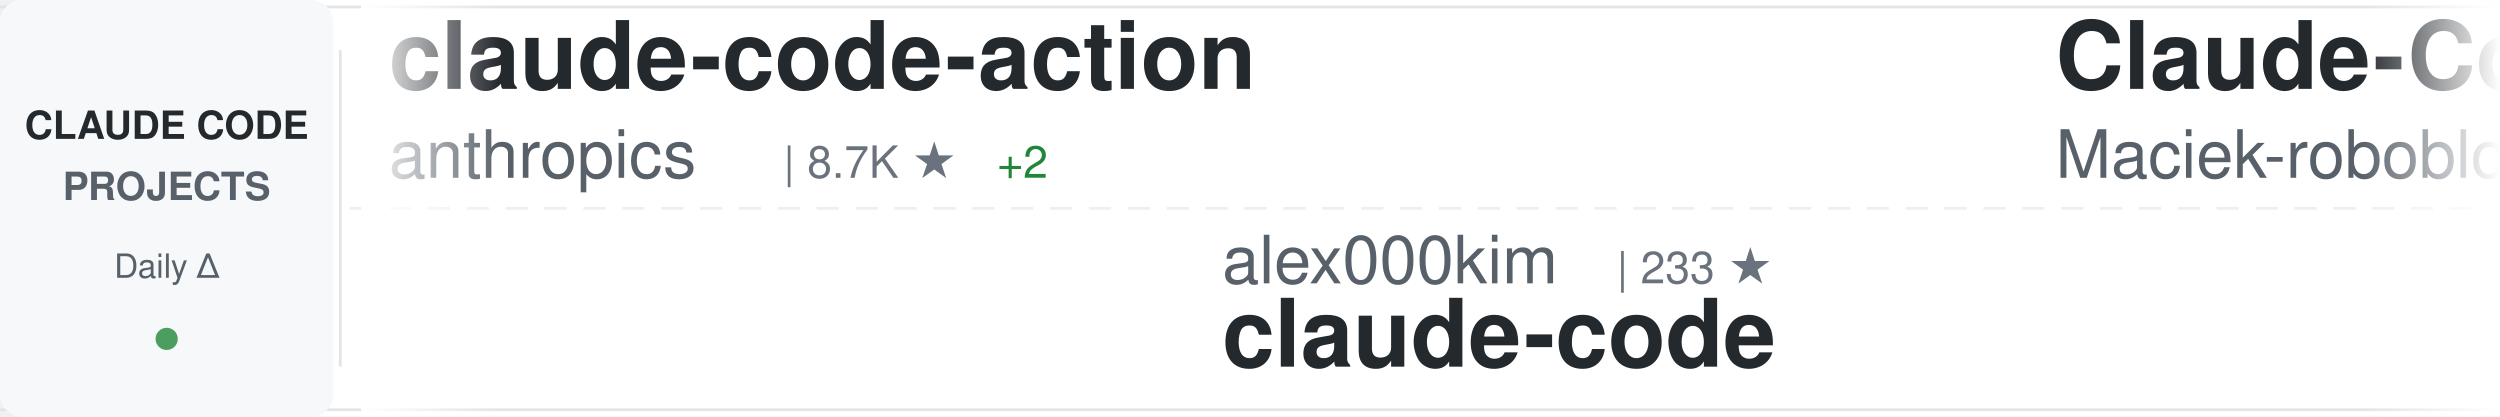
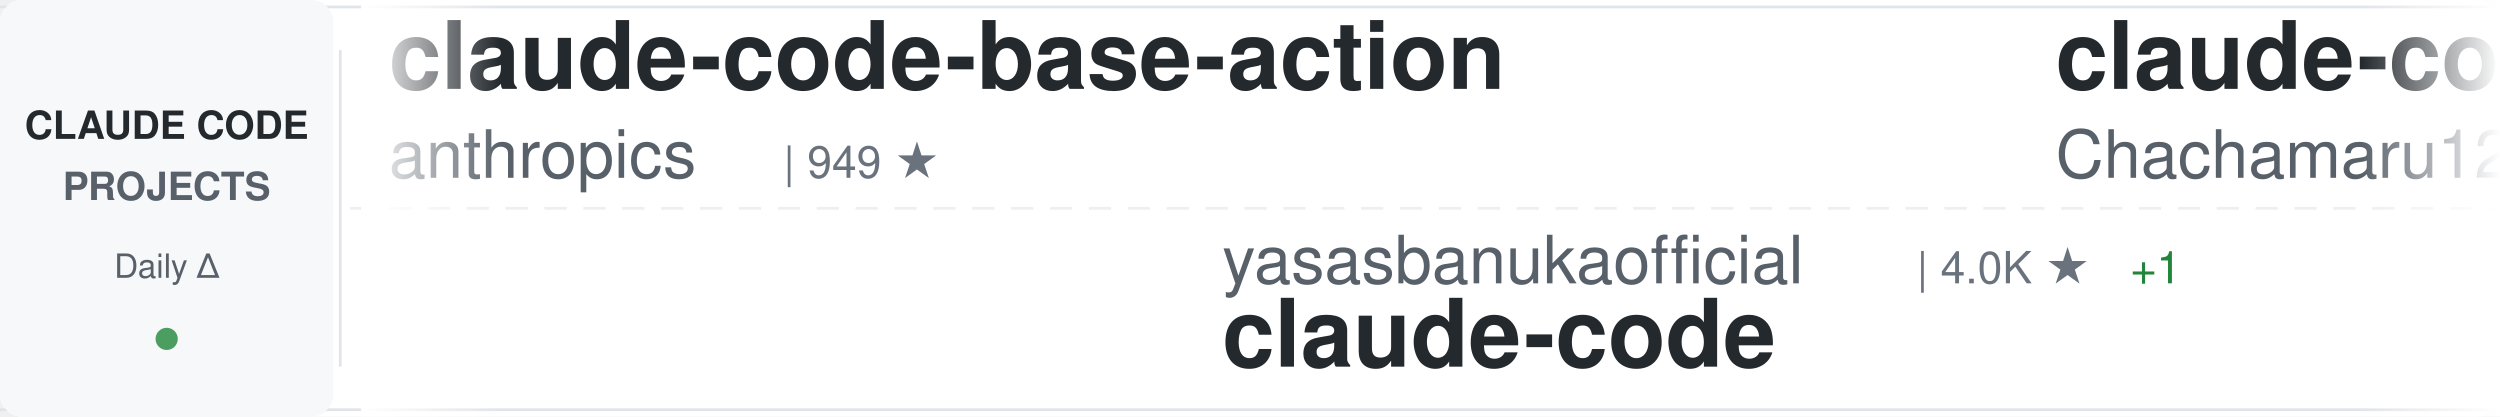
<svg xmlns="http://www.w3.org/2000/svg" width="900" height="150">
  <defs>
    <linearGradient id="awesomeLeftFade" x1="0%" y1="0%" x2="100%" y2="0%">
      <stop offset="0%" style="stop-color:#ffffff;stop-opacity:1" />
      <stop offset="100%" style="stop-color:#ffffff;stop-opacity:0" />
    </linearGradient>
    <linearGradient id="awesomeRightFade" x1="0%" y1="0%" x2="100%" y2="0%">
      <stop offset="0%" style="stop-color:#ffffff;stop-opacity:0" />
      <stop offset="100%" style="stop-color:#ffffff;stop-opacity:1" />
    </linearGradient>
  </defs>
  <rect width="900" height="150" fill="#ffffff" rx="8" />
  <rect x="0" y="2" width="900" height="1" fill="#e1e4e8" />
  <rect x="0" y="147" width="900" height="1" fill="#e1e4e8" />
  <line x1="0" y1="75" x2="900" y2="75" stroke="#e1e4e8" stroke-width="1" stroke-dasharray="8 6" opacity="0.6" />
  <rect x="0" y="0" width="120" height="150" fill="#f6f8fa" rx="8" />
  <text x="60" y="50" font-family="-apple-system, BlinkMacSystemFont, 'Segoe UI', Helvetica, Arial, sans-serif" font-size="14" font-weight="600" fill="#24292e" text-anchor="middle">CLAUDE CODE</text>
  <text x="60" y="72" font-family="-apple-system, BlinkMacSystemFont, 'Segoe UI', Helvetica, Arial, sans-serif" font-size="14" font-weight="600" fill="#586069" text-anchor="middle">PROJECTS</text>
  <text x="60" y="100" font-family="-apple-system, BlinkMacSystemFont, 'Segoe UI', Helvetica, Arial, sans-serif" font-size="12" font-weight="500" fill="#586069" text-anchor="middle">Daily Δ</text>
  <circle cx="60" cy="122" r="4" fill="#22863a" opacity="0.8" />
  <rect x="122" y="18" width="1" height="114" fill="#e1e4e8" />
  <clipPath id="awesomeTickerClip">
    <rect x="130" y="0" width="770" height="150" />
  </clipPath>
  <g clip-path="url(#awesomeTickerClip)">
    <g id="awesomeTickerItems">
      <animateTransform attributeName="transform" attributeType="XML" type="translate" from="0 0" to="-3000 0" dur="54s" repeatCount="indefinite" />
      <g transform="translate(0, 0)">
+         <text x="140" y="32" font-family="-apple-system, BlinkMacSystemFont, 'Segoe UI', Helvetica, Arial, sans-serif" font-size="34" font-weight="600" fill="#24292e">claude-code-base-action</text>
+         <text x="140" y="64" font-family="-apple-system, BlinkMacSystemFont, 'Segoe UI', Helvetica, Arial, sans-serif" font-size="24" font-weight="400" fill="#586069">anthropics</text>
+         <text x="282" y="64" font-family="-apple-system, BlinkMacSystemFont, 'Segoe UI', Helvetica, Arial, sans-serif" font-size="16" font-weight="500" fill="#6a737d">| 949 ★</text>
+       </g>
+       <g transform="translate(300, 0)">
+         <text x="140" y="102" font-family="-apple-system, BlinkMacSystemFont, 'Segoe UI', Helvetica, Arial, sans-serif" font-size="24" font-weight="400" fill="#586069">yasasbanukaofficial</text>
+         <text x="390" y="102" font-family="-apple-system, BlinkMacSystemFont, 'Segoe UI', Helvetica, Arial, sans-serif" font-size="16" font-weight="500" fill="#6a737d">| 4.0K ★</text>
+         <text x="467" y="102" font-family="-apple-system, BlinkMacSystemFont, 'Segoe UI', Helvetica, Arial, sans-serif" font-size="16" font-weight="500" fill="#22863a"> +1</text>
+         <text x="140" y="132" font-family="-apple-system, BlinkMacSystemFont, 'Segoe UI', Helvetica, Arial, sans-serif" font-size="34" font-weight="600" fill="#24292e">claude-code</text>
+       </g>
+       <g transform="translate(600, 0)">
+         <text x="140" y="32" font-family="-apple-system, BlinkMacSystemFont, 'Segoe UI', Helvetica, Arial, sans-serif" font-size="34" font-weight="600" fill="#24292e">claude-code-harness</text>
+         <text x="140" y="64" font-family="-apple-system, BlinkMacSystemFont, 'Segoe UI', Helvetica, Arial, sans-serif" font-size="24" font-weight="400" fill="#586069">Chachamaru127</text>
+         <text x="318" y="64" font-family="-apple-system, BlinkMacSystemFont, 'Segoe UI', Helvetica, Arial, sans-serif" font-size="16" font-weight="500" fill="#6a737d">| 3.1K ★</text>
+         <text x="395" y="64" font-family="-apple-system, BlinkMacSystemFont, 'Segoe UI', Helvetica, Arial, sans-serif" font-size="16" font-weight="500" fill="#22863a"> +1</text>
+       </g>
+       <g transform="translate(900, 0)">
+         <text x="140" y="102" font-family="-apple-system, BlinkMacSystemFont, 'Segoe UI', Helvetica, Arial, sans-serif" font-size="24" font-weight="400" fill="#586069">1rgs</text>
+         <text x="210" y="102" font-family="-apple-system, BlinkMacSystemFont, 'Segoe UI', Helvetica, Arial, sans-serif" font-size="16" font-weight="500" fill="#6a737d">| 3.7K ★</text>
+         <text x="140" y="132" font-family="-apple-system, BlinkMacSystemFont, 'Segoe UI', Helvetica, Arial, sans-serif" font-size="34" font-weight="600" fill="#24292e">claude-code-proxy</text>
+       </g>
+       <g transform="translate(1200, 0)">
        <text x="140" y="32" font-family="-apple-system, BlinkMacSystemFont, 'Segoe UI', Helvetica, Arial, sans-serif" font-size="34" font-weight="600" fill="#24292e">claude-code-action</text>
        <text x="140" y="64" font-family="-apple-system, BlinkMacSystemFont, 'Segoe UI', Helvetica, Arial, sans-serif" font-size="24" font-weight="400" fill="#586069">anthropics</text>
        <text x="282" y="64" font-family="-apple-system, BlinkMacSystemFont, 'Segoe UI', Helvetica, Arial, sans-serif" font-size="16" font-weight="500" fill="#6a737d">| 8.7K ★</text>
-         <text x="359" y="64" font-family="-apple-system, BlinkMacSystemFont, 'Segoe UI', Helvetica, Arial, sans-serif" font-size="16" font-weight="500" fill="#22863a"> +2</text>
-       </g>
-       <g transform="translate(300, 0)">
-         <text x="140" y="102" font-family="-apple-system, BlinkMacSystemFont, 'Segoe UI', Helvetica, Arial, sans-serif" font-size="24" font-weight="400" fill="#586069">alex000kim</text>
-         <text x="282" y="102" font-family="-apple-system, BlinkMacSystemFont, 'Segoe UI', Helvetica, Arial, sans-serif" font-size="16" font-weight="500" fill="#6a737d">| 233 ★</text>
-         <text x="140" y="132" font-family="-apple-system, BlinkMacSystemFont, 'Segoe UI', Helvetica, Arial, sans-serif" font-size="34" font-weight="600" fill="#24292e">claude-code</text>
-       </g>
-       <g transform="translate(600, 0)">
-         <text x="140" y="32" font-family="-apple-system, BlinkMacSystemFont, 'Segoe UI', Helvetica, Arial, sans-serif" font-size="34" font-weight="600" fill="#24292e">Claude-Code-Usage-Monito...</text>
-         <text x="140" y="64" font-family="-apple-system, BlinkMacSystemFont, 'Segoe UI', Helvetica, Arial, sans-serif" font-size="24" font-weight="400" fill="#586069">Maciek-roboblog</text>
-         <text x="342" y="64" font-family="-apple-system, BlinkMacSystemFont, 'Segoe UI', Helvetica, Arial, sans-serif" font-size="16" font-weight="500" fill="#6a737d">| 8.6K ★</text>
-         <text x="419" y="64" font-family="-apple-system, BlinkMacSystemFont, 'Segoe UI', Helvetica, Arial, sans-serif" font-size="16" font-weight="500" fill="#22863a"> +1</text>
-       </g>
-       <g transform="translate(900, 0)">
-         <text x="140" y="102" font-family="-apple-system, BlinkMacSystemFont, 'Segoe UI', Helvetica, Arial, sans-serif" font-size="24" font-weight="400" fill="#586069">Yeachan-Heo</text>
-         <text x="294" y="102" font-family="-apple-system, BlinkMacSystemFont, 'Segoe UI', Helvetica, Arial, sans-serif" font-size="16" font-weight="500" fill="#6a737d">| 38.6K ★</text>
-         <text x="380" y="102" font-family="-apple-system, BlinkMacSystemFont, 'Segoe UI', Helvetica, Arial, sans-serif" font-size="16" font-weight="500" fill="#22863a"> +9</text>
-         <text x="140" y="132" font-family="-apple-system, BlinkMacSystemFont, 'Segoe UI', Helvetica, Arial, sans-serif" font-size="34" font-weight="600" fill="#24292e">oh-my-claudecode</text>
-       </g>
-       <g transform="translate(1200, 0)">
-         <text x="140" y="32" font-family="-apple-system, BlinkMacSystemFont, 'Segoe UI', Helvetica, Arial, sans-serif" font-size="34" font-weight="600" fill="#24292e">claude-code-settings</text>
-         <text x="140" y="64" font-family="-apple-system, BlinkMacSystemFont, 'Segoe UI', Helvetica, Arial, sans-serif" font-size="24" font-weight="400" fill="#586069">feiskyer</text>
-         <text x="258" y="64" font-family="-apple-system, BlinkMacSystemFont, 'Segoe UI', Helvetica, Arial, sans-serif" font-size="16" font-weight="500" fill="#6a737d">| 1.6K ★</text>
-         <text x="335" y="64" font-family="-apple-system, BlinkMacSystemFont, 'Segoe UI', Helvetica, Arial, sans-serif" font-size="16" font-weight="500" fill="#cb2431"> -1</text>
+         <text x="359" y="64" font-family="-apple-system, BlinkMacSystemFont, 'Segoe UI', Helvetica, Arial, sans-serif" font-size="16" font-weight="500" fill="#22863a"> +1</text>
      </g>
      <g transform="translate(1500, 0)">
-         <text x="140" y="102" font-family="-apple-system, BlinkMacSystemFont, 'Segoe UI', Helvetica, Arial, sans-serif" font-size="24" font-weight="400" fill="#586069">repowise-dev</text>
-         <text x="306" y="102" font-family="-apple-system, BlinkMacSystemFont, 'Segoe UI', Helvetica, Arial, sans-serif" font-size="16" font-weight="500" fill="#6a737d">| 1.2K ★</text>
-         <text x="140" y="132" font-family="-apple-system, BlinkMacSystemFont, 'Segoe UI', Helvetica, Arial, sans-serif" font-size="34" font-weight="600" fill="#24292e">claude-code-prompts</text>
+         <text x="140" y="102" font-family="-apple-system, BlinkMacSystemFont, 'Segoe UI', Helvetica, Arial, sans-serif" font-size="24" font-weight="400" fill="#586069">xu-xiang</text>
+         <text x="258" y="102" font-family="-apple-system, BlinkMacSystemFont, 'Segoe UI', Helvetica, Arial, sans-serif" font-size="16" font-weight="500" fill="#6a737d">| 1.9K ★</text>
+         <text x="140" y="132" font-family="-apple-system, BlinkMacSystemFont, 'Segoe UI', Helvetica, Arial, sans-serif" font-size="34" font-weight="600" fill="#24292e">everything-claude-code-z...</text>
      </g>
      <g transform="translate(1800, 0)">
-         <text x="140" y="32" font-family="-apple-system, BlinkMacSystemFont, 'Segoe UI', Helvetica, Arial, sans-serif" font-size="34" font-weight="600" fill="#24292e">claude-code-webui</text>
-         <text x="140" y="64" font-family="-apple-system, BlinkMacSystemFont, 'Segoe UI', Helvetica, Arial, sans-serif" font-size="24" font-weight="400" fill="#586069">sugyan</text>
-         <text x="234" y="64" font-family="-apple-system, BlinkMacSystemFont, 'Segoe UI', Helvetica, Arial, sans-serif" font-size="16" font-weight="500" fill="#6a737d">| 1.1K ★</text>
+         <text x="140" y="32" font-family="-apple-system, BlinkMacSystemFont, 'Segoe UI', Helvetica, Arial, sans-serif" font-size="34" font-weight="600" fill="#24292e">claude-code-infrastructu...</text>
+         <text x="140" y="64" font-family="-apple-system, BlinkMacSystemFont, 'Segoe UI', Helvetica, Arial, sans-serif" font-size="24" font-weight="400" fill="#586069">diet103</text>
+         <text x="246" y="64" font-family="-apple-system, BlinkMacSystemFont, 'Segoe UI', Helvetica, Arial, sans-serif" font-size="16" font-weight="500" fill="#6a737d">| 10.0K ★</text>
      </g>
      <g transform="translate(2100, 0)">
-         <text x="140" y="102" font-family="-apple-system, BlinkMacSystemFont, 'Segoe UI', Helvetica, Arial, sans-serif" font-size="24" font-weight="400" fill="#586069">Pimzino</text>
-         <text x="246" y="102" font-family="-apple-system, BlinkMacSystemFont, 'Segoe UI', Helvetica, Arial, sans-serif" font-size="16" font-weight="500" fill="#6a737d">| 3.8K ★</text>
-         <text x="323" y="102" font-family="-apple-system, BlinkMacSystemFont, 'Segoe UI', Helvetica, Arial, sans-serif" font-size="16" font-weight="500" fill="#22863a"> +1</text>
-         <text x="140" y="132" font-family="-apple-system, BlinkMacSystemFont, 'Segoe UI', Helvetica, Arial, sans-serif" font-size="34" font-weight="600" fill="#24292e">claude-code-spec-workflo...</text>
+         <text x="140" y="102" font-family="-apple-system, BlinkMacSystemFont, 'Segoe UI', Helvetica, Arial, sans-serif" font-size="24" font-weight="400" fill="#586069">AprilNEA</text>
+         <text x="258" y="102" font-family="-apple-system, BlinkMacSystemFont, 'Segoe UI', Helvetica, Arial, sans-serif" font-size="16" font-weight="500" fill="#6a737d">| 390 ★</text>
+         <text x="140" y="132" font-family="-apple-system, BlinkMacSystemFont, 'Segoe UI', Helvetica, Arial, sans-serif" font-size="34" font-weight="600" fill="#24292e">claude-code-source</text>
      </g>
      <g transform="translate(2400, 0)">
-         <text x="140" y="32" font-family="-apple-system, BlinkMacSystemFont, 'Segoe UI', Helvetica, Arial, sans-serif" font-size="34" font-weight="600" fill="#24292e">claude-code</text>
-         <text x="140" y="64" font-family="-apple-system, BlinkMacSystemFont, 'Segoe UI', Helvetica, Arial, sans-serif" font-size="24" font-weight="400" fill="#586069">xorespesp</text>
-         <text x="270" y="64" font-family="-apple-system, BlinkMacSystemFont, 'Segoe UI', Helvetica, Arial, sans-serif" font-size="16" font-weight="500" fill="#6a737d">| 231 ★</text>
+         <text x="140" y="32" font-family="-apple-system, BlinkMacSystemFont, 'Segoe UI', Helvetica, Arial, sans-serif" font-size="34" font-weight="600" fill="#24292e">claude-code-source</text>
+         <text x="140" y="64" font-family="-apple-system, BlinkMacSystemFont, 'Segoe UI', Helvetica, Arial, sans-serif" font-size="24" font-weight="400" fill="#586069">JrCx7scC</text>
+         <text x="258" y="64" font-family="-apple-system, BlinkMacSystemFont, 'Segoe UI', Helvetica, Arial, sans-serif" font-size="16" font-weight="500" fill="#6a737d">| 374 ★</text>
      </g>
      <g transform="translate(2700, 0)">
-         <text x="140" y="102" font-family="-apple-system, BlinkMacSystemFont, 'Segoe UI', Helvetica, Arial, sans-serif" font-size="24" font-weight="400" fill="#586069">ykdojo</text>
-         <text x="234" y="102" font-family="-apple-system, BlinkMacSystemFont, 'Segoe UI', Helvetica, Arial, sans-serif" font-size="16" font-weight="500" fill="#6a737d">| 9.8K ★</text>
-         <text x="311" y="102" font-family="-apple-system, BlinkMacSystemFont, 'Segoe UI', Helvetica, Arial, sans-serif" font-size="16" font-weight="500" fill="#22863a"> +13</text>
-         <text x="140" y="132" font-family="-apple-system, BlinkMacSystemFont, 'Segoe UI', Helvetica, Arial, sans-serif" font-size="34" font-weight="600" fill="#24292e">claude-code-tips</text>
+         <text x="140" y="102" font-family="-apple-system, BlinkMacSystemFont, 'Segoe UI', Helvetica, Arial, sans-serif" font-size="24" font-weight="400" fill="#586069">lintsinghua</text>
+         <text x="294" y="102" font-family="-apple-system, BlinkMacSystemFont, 'Segoe UI', Helvetica, Arial, sans-serif" font-size="16" font-weight="500" fill="#6a737d">| 4.1K ★</text>
+         <text x="140" y="132" font-family="-apple-system, BlinkMacSystemFont, 'Segoe UI', Helvetica, Arial, sans-serif" font-size="34" font-weight="600" fill="#24292e">claude-code-book</text>
      </g>
      <g transform="translate(3000, 0)">
-         <text x="140" y="32" font-family="-apple-system, BlinkMacSystemFont, 'Segoe UI', Helvetica, Arial, sans-serif" font-size="34" font-weight="600" fill="#24292e">claude-code-action</text>
+         <text x="140" y="32" font-family="-apple-system, BlinkMacSystemFont, 'Segoe UI', Helvetica, Arial, sans-serif" font-size="34" font-weight="600" fill="#24292e">claude-code-base-action</text>
        <text x="140" y="64" font-family="-apple-system, BlinkMacSystemFont, 'Segoe UI', Helvetica, Arial, sans-serif" font-size="24" font-weight="400" fill="#586069">anthropics</text>
-         <text x="282" y="64" font-family="-apple-system, BlinkMacSystemFont, 'Segoe UI', Helvetica, Arial, sans-serif" font-size="16" font-weight="500" fill="#6a737d">| 8.7K ★</text>
-         <text x="359" y="64" font-family="-apple-system, BlinkMacSystemFont, 'Segoe UI', Helvetica, Arial, sans-serif" font-size="16" font-weight="500" fill="#22863a"> +2</text>
+         <text x="282" y="64" font-family="-apple-system, BlinkMacSystemFont, 'Segoe UI', Helvetica, Arial, sans-serif" font-size="16" font-weight="500" fill="#6a737d">| 949 ★</text>
      </g>
      <g transform="translate(3300, 0)">
-         <text x="140" y="102" font-family="-apple-system, BlinkMacSystemFont, 'Segoe UI', Helvetica, Arial, sans-serif" font-size="24" font-weight="400" fill="#586069">alex000kim</text>
-         <text x="282" y="102" font-family="-apple-system, BlinkMacSystemFont, 'Segoe UI', Helvetica, Arial, sans-serif" font-size="16" font-weight="500" fill="#6a737d">| 233 ★</text>
+         <text x="140" y="102" font-family="-apple-system, BlinkMacSystemFont, 'Segoe UI', Helvetica, Arial, sans-serif" font-size="24" font-weight="400" fill="#586069">yasasbanukaofficial</text>
+         <text x="390" y="102" font-family="-apple-system, BlinkMacSystemFont, 'Segoe UI', Helvetica, Arial, sans-serif" font-size="16" font-weight="500" fill="#6a737d">| 4.0K ★</text>
+         <text x="467" y="102" font-family="-apple-system, BlinkMacSystemFont, 'Segoe UI', Helvetica, Arial, sans-serif" font-size="16" font-weight="500" fill="#22863a"> +1</text>
        <text x="140" y="132" font-family="-apple-system, BlinkMacSystemFont, 'Segoe UI', Helvetica, Arial, sans-serif" font-size="34" font-weight="600" fill="#24292e">claude-code</text>
      </g>
      <g transform="translate(3600, 0)">
-         <text x="140" y="32" font-family="-apple-system, BlinkMacSystemFont, 'Segoe UI', Helvetica, Arial, sans-serif" font-size="34" font-weight="600" fill="#24292e">Claude-Code-Usage-Monito...</text>
-         <text x="140" y="64" font-family="-apple-system, BlinkMacSystemFont, 'Segoe UI', Helvetica, Arial, sans-serif" font-size="24" font-weight="400" fill="#586069">Maciek-roboblog</text>
-         <text x="342" y="64" font-family="-apple-system, BlinkMacSystemFont, 'Segoe UI', Helvetica, Arial, sans-serif" font-size="16" font-weight="500" fill="#6a737d">| 8.6K ★</text>
-         <text x="419" y="64" font-family="-apple-system, BlinkMacSystemFont, 'Segoe UI', Helvetica, Arial, sans-serif" font-size="16" font-weight="500" fill="#22863a"> +1</text>
+         <text x="140" y="32" font-family="-apple-system, BlinkMacSystemFont, 'Segoe UI', Helvetica, Arial, sans-serif" font-size="34" font-weight="600" fill="#24292e">claude-code-harness</text>
+         <text x="140" y="64" font-family="-apple-system, BlinkMacSystemFont, 'Segoe UI', Helvetica, Arial, sans-serif" font-size="24" font-weight="400" fill="#586069">Chachamaru127</text>
+         <text x="318" y="64" font-family="-apple-system, BlinkMacSystemFont, 'Segoe UI', Helvetica, Arial, sans-serif" font-size="16" font-weight="500" fill="#6a737d">| 3.1K ★</text>
+         <text x="395" y="64" font-family="-apple-system, BlinkMacSystemFont, 'Segoe UI', Helvetica, Arial, sans-serif" font-size="16" font-weight="500" fill="#22863a"> +1</text>
      </g>
      <g transform="translate(3900, 0)">
-         <text x="140" y="102" font-family="-apple-system, BlinkMacSystemFont, 'Segoe UI', Helvetica, Arial, sans-serif" font-size="24" font-weight="400" fill="#586069">Yeachan-Heo</text>
-         <text x="294" y="102" font-family="-apple-system, BlinkMacSystemFont, 'Segoe UI', Helvetica, Arial, sans-serif" font-size="16" font-weight="500" fill="#6a737d">| 38.6K ★</text>
-         <text x="380" y="102" font-family="-apple-system, BlinkMacSystemFont, 'Segoe UI', Helvetica, Arial, sans-serif" font-size="16" font-weight="500" fill="#22863a"> +9</text>
-         <text x="140" y="132" font-family="-apple-system, BlinkMacSystemFont, 'Segoe UI', Helvetica, Arial, sans-serif" font-size="34" font-weight="600" fill="#24292e">oh-my-claudecode</text>
+         <text x="140" y="102" font-family="-apple-system, BlinkMacSystemFont, 'Segoe UI', Helvetica, Arial, sans-serif" font-size="24" font-weight="400" fill="#586069">1rgs</text>
+         <text x="210" y="102" font-family="-apple-system, BlinkMacSystemFont, 'Segoe UI', Helvetica, Arial, sans-serif" font-size="16" font-weight="500" fill="#6a737d">| 3.7K ★</text>
+         <text x="140" y="132" font-family="-apple-system, BlinkMacSystemFont, 'Segoe UI', Helvetica, Arial, sans-serif" font-size="34" font-weight="600" fill="#24292e">claude-code-proxy</text>
      </g>
    </g>
  </g>
  <rect x="130" y="0" width="50" height="150" fill="url(#awesomeLeftFade)" />
  <rect x="850" y="0" width="50" height="150" fill="url(#awesomeRightFade)" />
</svg>
